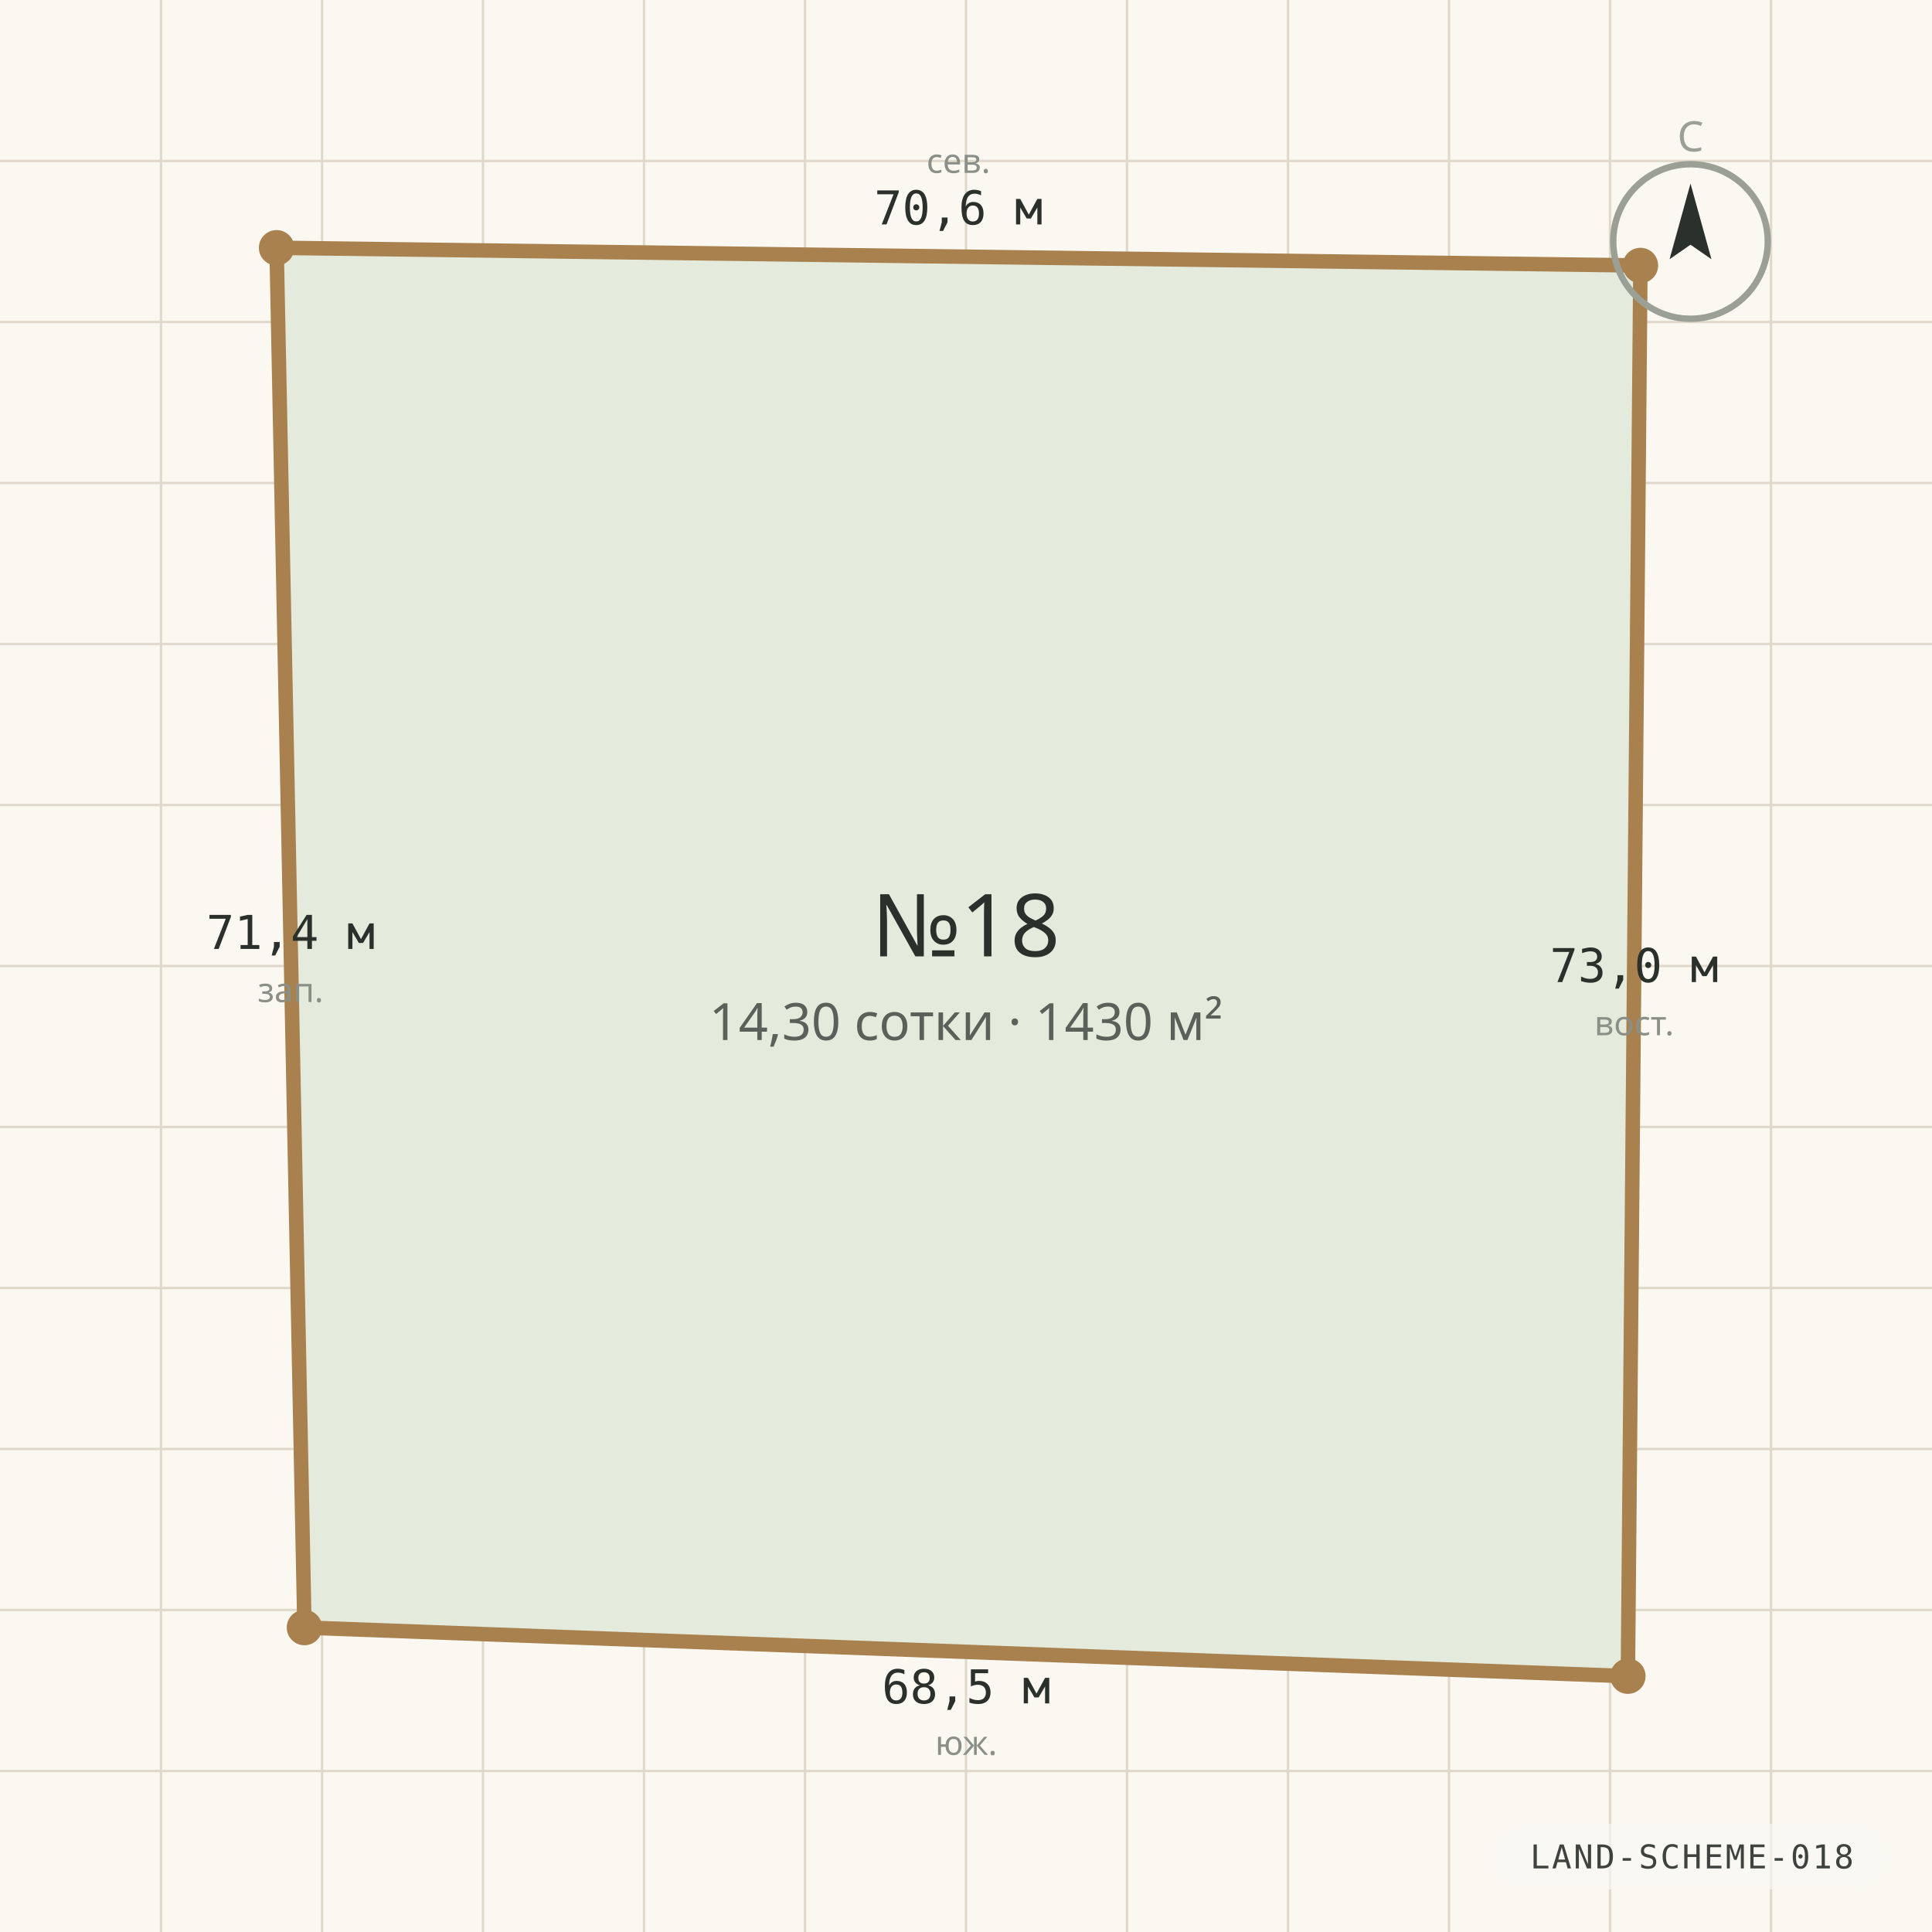
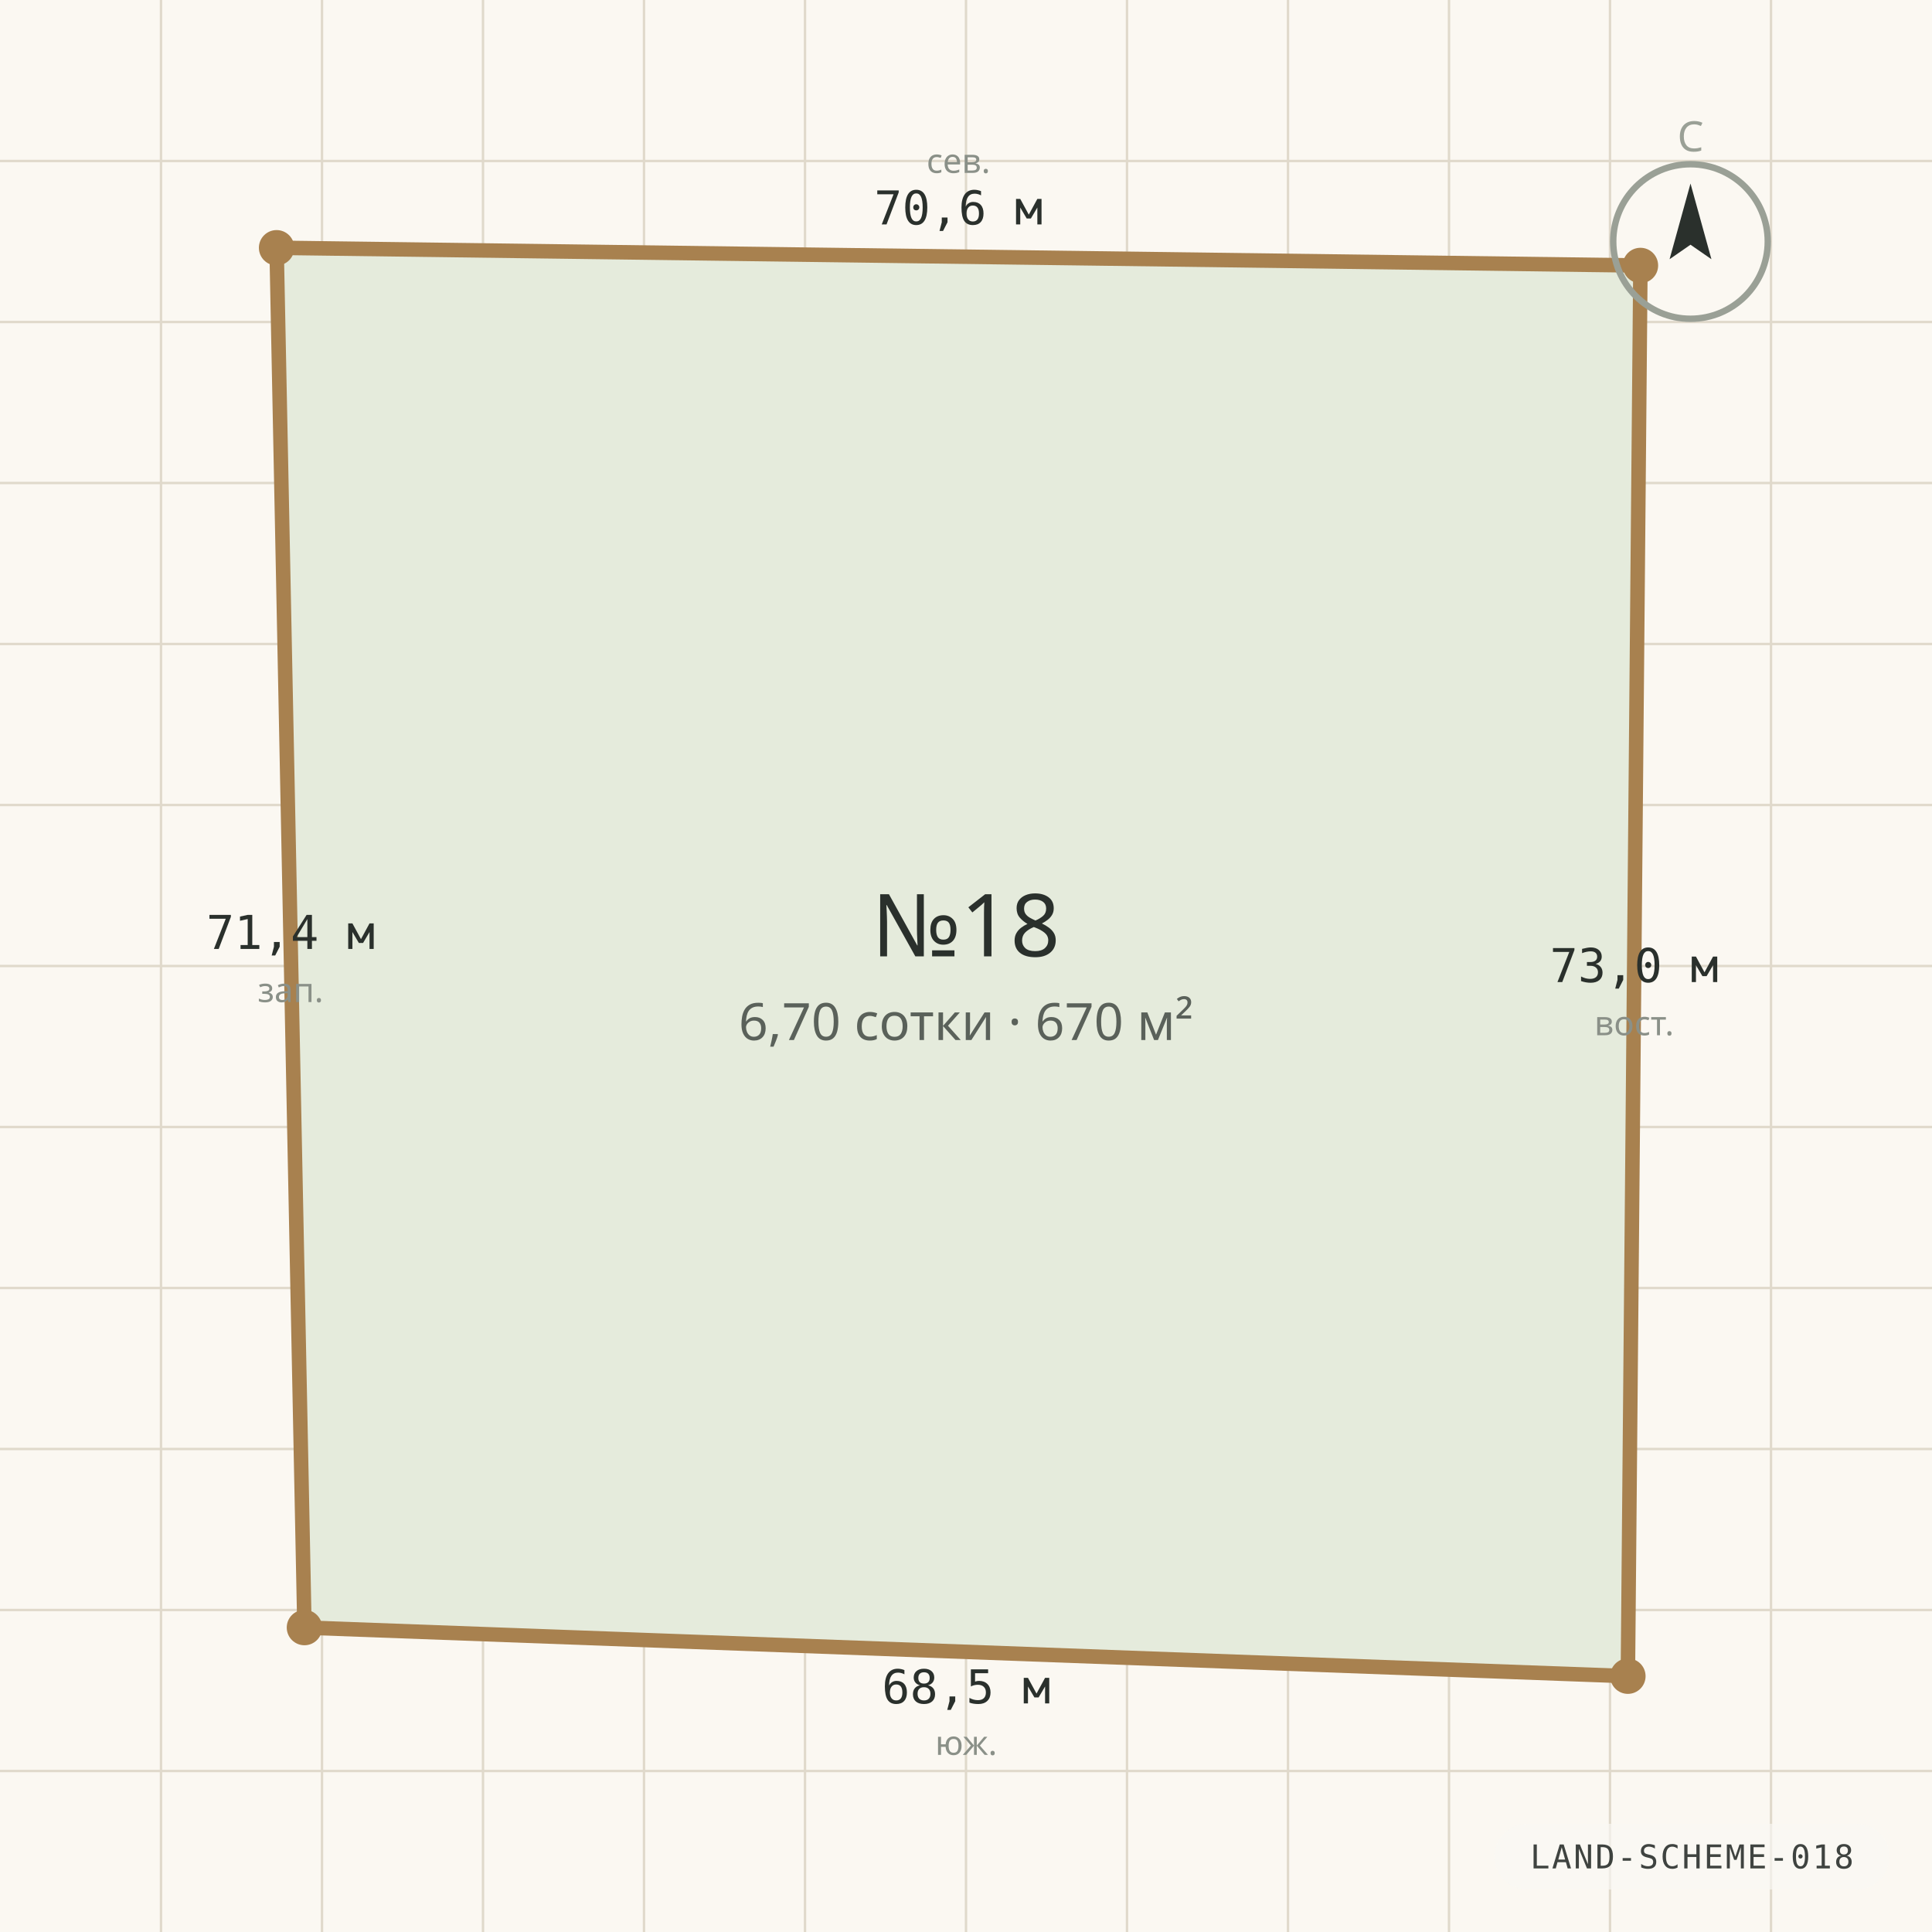
<svg xmlns="http://www.w3.org/2000/svg" viewBox="0 0 1200 1200" width="1200" height="1200" role="img" aria-label="Схема границ участка №18" preserveAspectRatio="xMidYMid slice">
  <rect width="1200" height="1200" fill="#FBF8F2" />
  <g stroke="#E0D9CB" stroke-width="1.5">
    <line x1="0" y1="100.0" x2="1200" y2="100.0" />
    <line x1="100.0" y1="0" x2="100.0" y2="1200" />
    <line x1="0" y1="200.0" x2="1200" y2="200.0" />
    <line x1="200.0" y1="0" x2="200.0" y2="1200" />
    <line x1="0" y1="300.0" x2="1200" y2="300.0" />
    <line x1="300.0" y1="0" x2="300.0" y2="1200" />
    <line x1="0" y1="400.0" x2="1200" y2="400.0" />
    <line x1="400.0" y1="0" x2="400.0" y2="1200" />
    <line x1="0" y1="500.0" x2="1200" y2="500.0" />
    <line x1="500.0" y1="0" x2="500.0" y2="1200" />
    <line x1="0" y1="600.0" x2="1200" y2="600.0" />
    <line x1="600.0" y1="0" x2="600.0" y2="1200" />
    <line x1="0" y1="700.0" x2="1200" y2="700.0" />
    <line x1="700.0" y1="0" x2="700.0" y2="1200" />
    <line x1="0" y1="800.0" x2="1200" y2="800.0" />
    <line x1="800.0" y1="0" x2="800.0" y2="1200" />
    <line x1="0" y1="900.0" x2="1200" y2="900.0" />
    <line x1="900.0" y1="0" x2="900.0" y2="1200" />
    <line x1="0" y1="1000.0" x2="1200" y2="1000.0" />
    <line x1="1000.0" y1="0" x2="1000.0" y2="1200" />
    <line x1="0" y1="1100.0" x2="1200" y2="1100.0" />
    <line x1="1100.0" y1="0" x2="1100.0" y2="1200" />
  </g>
  <polygon points="171.8,153.9 1018.9,164.9 1011.1,1041.1 189.1,1010.9" fill="#E5EBDC" stroke="#A8814F" stroke-width="9" stroke-linejoin="round" />
  <circle cx="171.8" cy="153.9" r="11" fill="#A8814F" />
  <text x="595.3" y="139.4" text-anchor="middle" font-family="ui-monospace, Consolas, monospace" font-size="29" fill="#2A302C">70,6 м</text>
  <text x="595.3" y="107.4" text-anchor="middle" font-family="'Segoe UI', system-ui, sans-serif" font-size="21" fill="#8A9088">сев.</text>
  <circle cx="1018.9" cy="164.9" r="11" fill="#A8814F" />
  <text x="1015.0" y="610.0" text-anchor="middle" font-family="ui-monospace, Consolas, monospace" font-size="29" fill="#2A302C">73,0 м</text>
  <text x="1015.0" y="643.0" text-anchor="middle" font-family="'Segoe UI', system-ui, sans-serif" font-size="21" fill="#8A9088">вост.</text>
  <circle cx="1011.1" cy="1041.1" r="11" fill="#A8814F" />
  <text x="600.1" y="1058.0" text-anchor="middle" font-family="ui-monospace, Consolas, monospace" font-size="29" fill="#2A302C">68,5 м</text>
  <text x="600.1" y="1090.0" text-anchor="middle" font-family="'Segoe UI', system-ui, sans-serif" font-size="21" fill="#8A9088">юж.</text>
  <circle cx="189.1" cy="1010.9" r="11" fill="#A8814F" />
  <text x="180.5" y="589.4" text-anchor="middle" font-family="ui-monospace, Consolas, monospace" font-size="29" fill="#2A302C">71,4 м</text>
  <text x="180.5" y="622.4" text-anchor="middle" font-family="'Segoe UI', system-ui, sans-serif" font-size="21" fill="#8A9088">зап.</text>
  <text x="600" y="594" text-anchor="middle" font-family="'Segoe UI', system-ui, sans-serif" font-size="54" fill="#2A302C">№18</text>
-   <text x="600" y="646" text-anchor="middle" font-family="'Segoe UI', system-ui, sans-serif" font-size="32" fill="#5A615A">14,30 сотки · 1430 м²</text>
+   <text x="600" y="646" text-anchor="middle" font-family="'Segoe UI', system-ui, sans-serif" font-size="32" fill="#5A615A">6,70 сотки · 670 м²</text>
  <g transform="translate(1050 150)">
    <circle r="48" fill="none" stroke="#9AA096" stroke-width="4" />
    <path d="M 0 -36 L 13 11 L 0 2 L -13 11 Z" fill="#2A302C" />
    <text y="-56" text-anchor="middle" font-family="'Segoe UI', system-ui, sans-serif" font-size="26" fill="#9AA096">С</text>
  </g>
  <g font-family="ui-monospace, 'Cascadia Mono', Consolas, monospace" opacity="0.9">
    <rect x="928.2" y="1132.8" width="245.4" height="40.8" rx="20.4" fill="rgba(250,248,244,0.72)" />
    <text x="1050.9" y="1160.5" text-anchor="middle" fill="#2A302C" font-size="20.4" letter-spacing="1.2">LAND-SCHEME-018</text>
  </g>
</svg>
